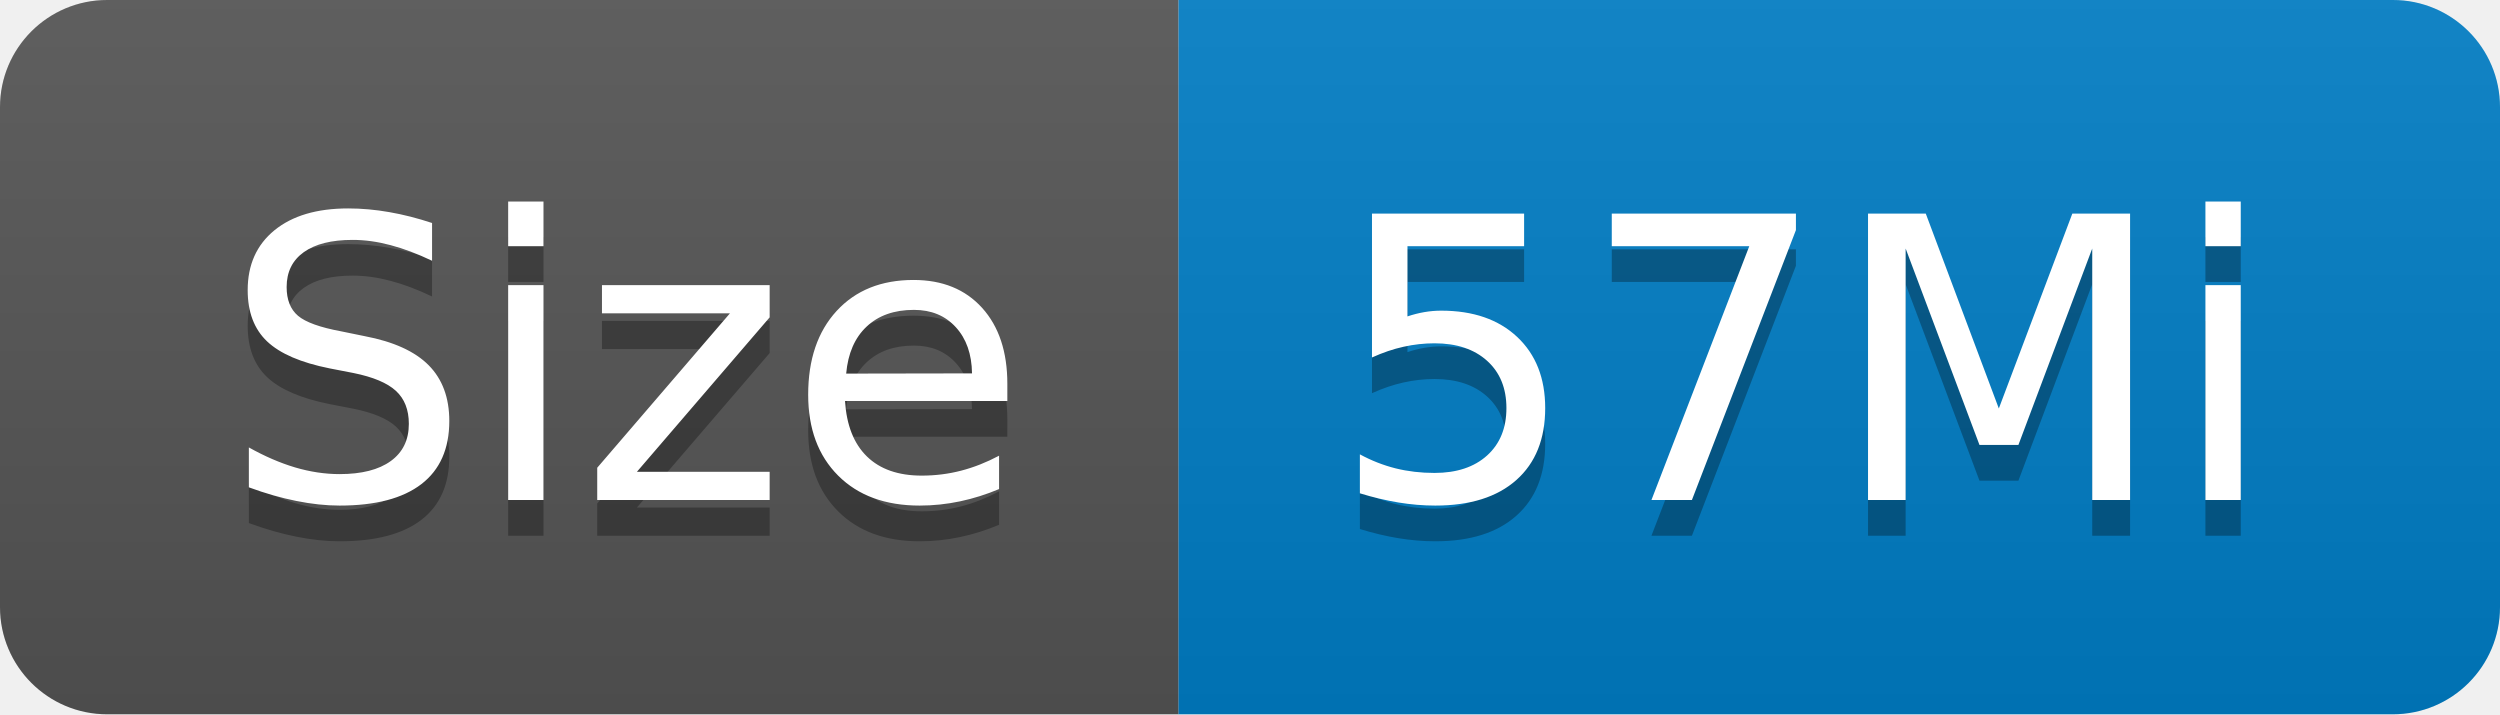
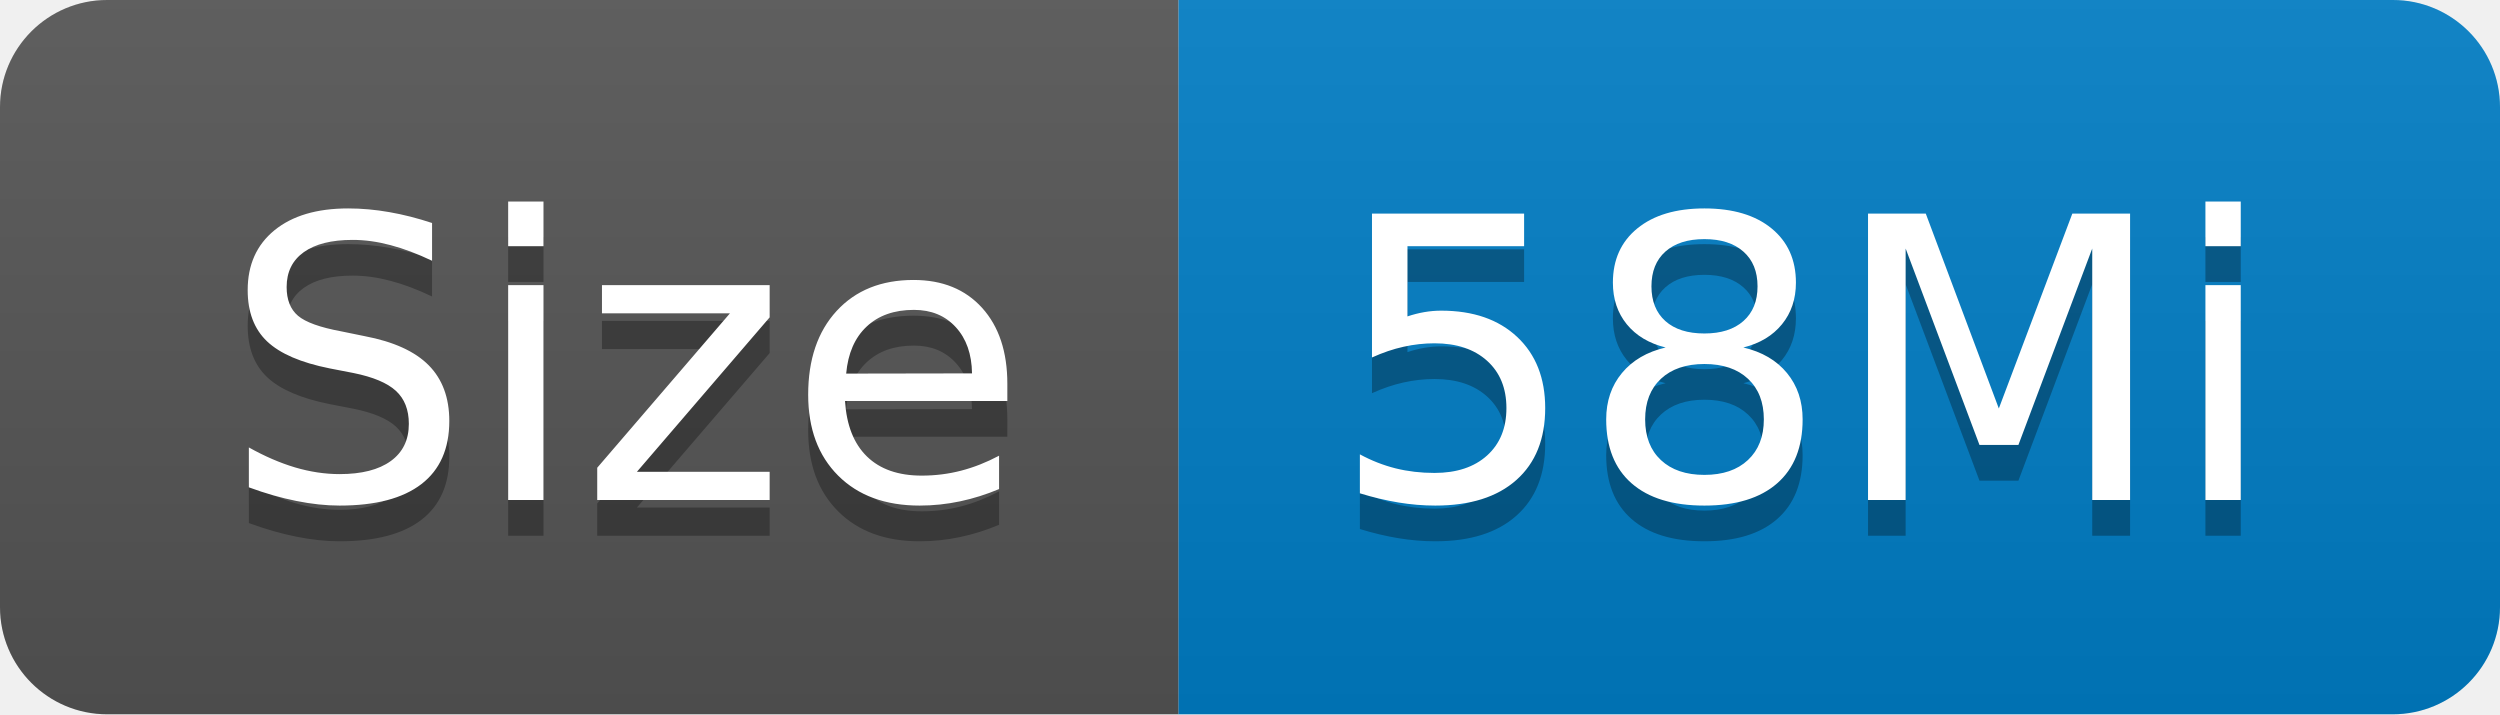
- <svg xmlns="http://www.w3.org/2000/svg" width="70" height="20" role="img" aria-label="Size: 57Mi">
+ <svg xmlns="http://www.w3.org/2000/svg" width="70" height="20" role="img" aria-label="Size: 58Mi">
  <linearGradient id="s" x2="0" y2="100%">
    <stop offset="0" stop-color="#bbb" stop-opacity=".1" />
    <stop offset="1" stop-opacity=".1" />
  </linearGradient>
  <clipPath id="r">
    <rect width="70" height="20" rx="3" fill="#fff" />
  </clipPath>
  <g clip-path="url(#r)">
    <rect width="33" height="20" fill="#555" />
    <rect x="33" width="37" height="20" fill="#007ec6" />
    <rect width="70" height="20" fill="url(#s)" />
  </g>
  <g fill="#fff" text-anchor="middle" font-family="Verdana,Geneva,DejaVu Sans,sans-serif" text-rendering="geometricPrecision" font-size="110">
    <text aria-hidden="true" x="175" y="150" fill="#010101" fill-opacity=".3" transform="scale(.1)" textLength="230">Size</text>
    <text x="175" y="140" transform="scale(.1)" fill="#fff" textLength="230">Size</text>
-     <text aria-hidden="true" x="505" y="150" fill="#010101" fill-opacity=".3" transform="scale(.1)" textLength="270">57Mi</text>
-     <text x="505" y="140" transform="scale(.1)" fill="#fff" textLength="270">57Mi</text>
+     <text aria-hidden="true" x="505" y="150" fill="#010101" fill-opacity=".3" transform="scale(.1)" textLength="270">58Mi</text>
+     <text x="505" y="140" transform="scale(.1)" fill="#fff" textLength="270">58Mi</text>
  </g>
</svg>
